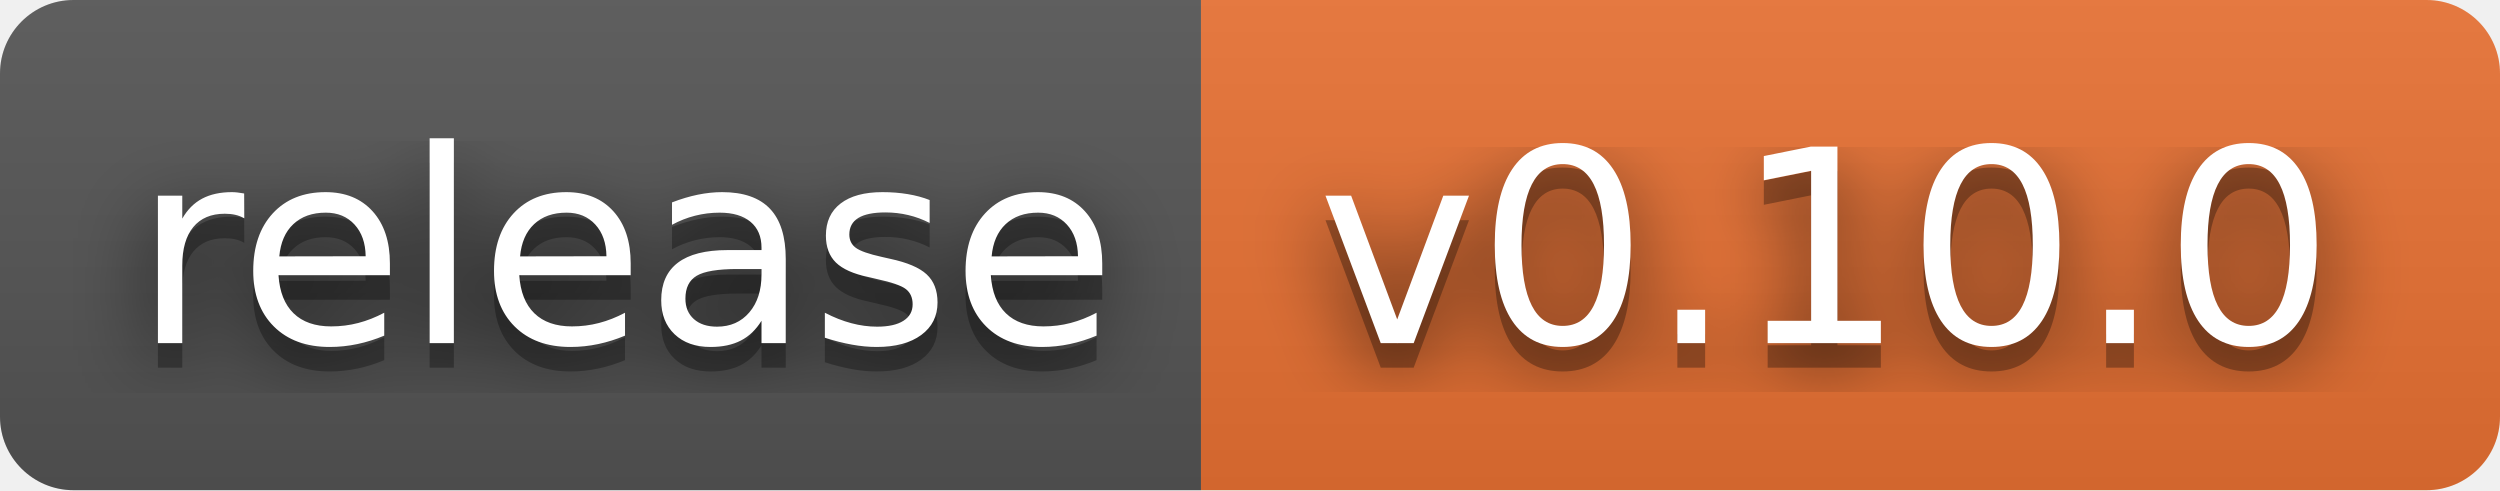
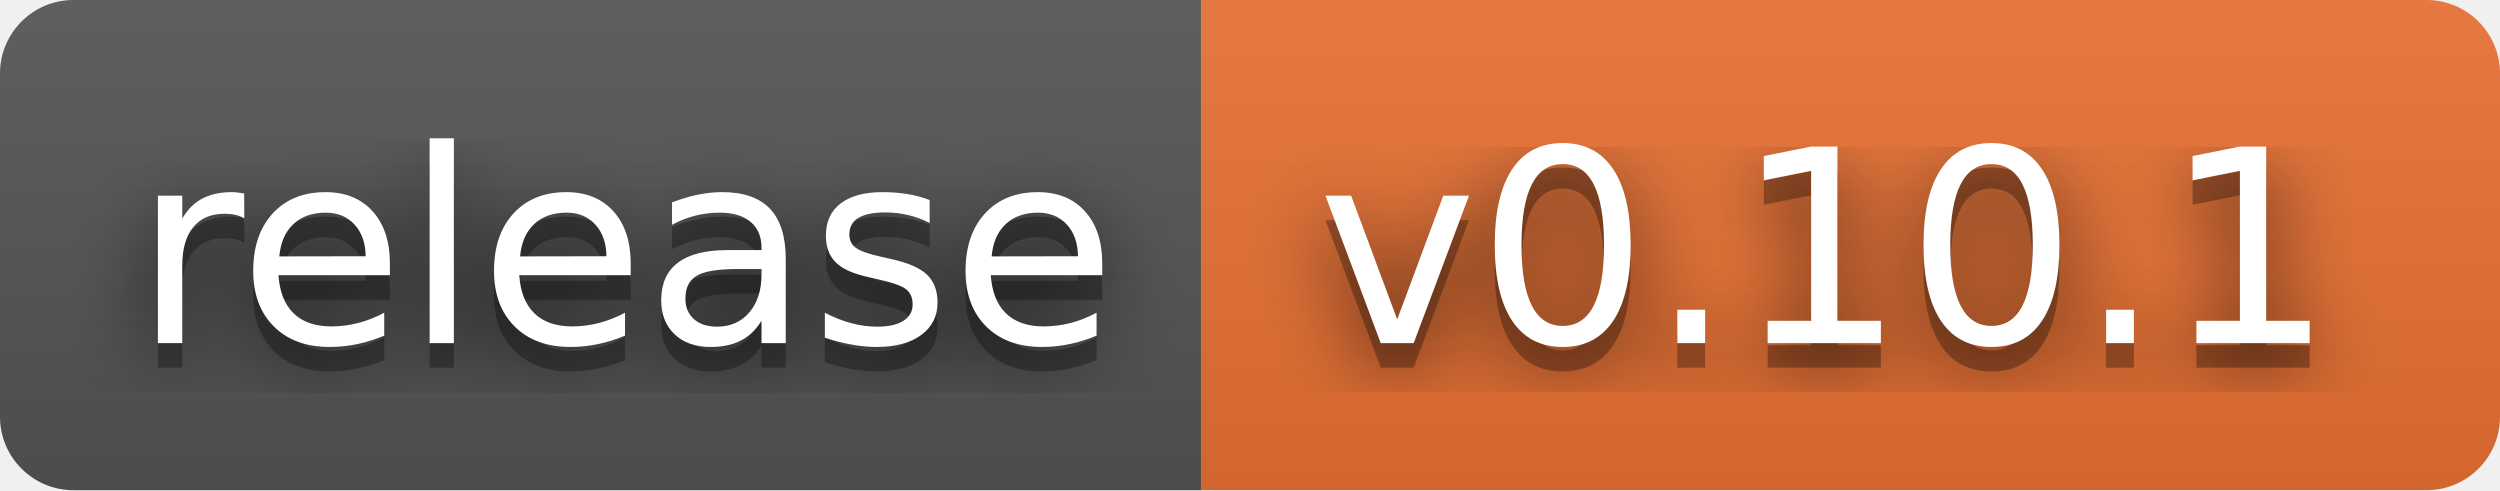
- <svg xmlns="http://www.w3.org/2000/svg" width="102" height="20" role="img" aria-label="release: v0.10.0">
+ <svg xmlns="http://www.w3.org/2000/svg" width="102" height="20" role="img" aria-label="release: v0.10.1">
  <filter id="blur">
    <feGaussianBlur stdDeviation="16" />
  </filter>
  <linearGradient id="s" x2="0" y2="100%">
    <stop offset="0" stop-color="#bbb" stop-opacity=".1" />
    <stop offset="1" stop-opacity=".1" />
  </linearGradient>
  <clipPath id="r">
    <rect width="102" height="20" rx="3" />
  </clipPath>
  <g clip-path="url(#r)">
    <rect width="49" height="20" fill="#555" />
    <rect x="49" width="53" height="20" fill="#ea7233" />
    <rect width="102" height="20" fill="url(#s)" />
  </g>
  <g fill="#fff" text-anchor="middle" font-family="Verdana,Geneva,DejaVu Sans,sans-serif" text-rendering="geometricPrecision" font-size="110">
    <g transform="scale(.1)">
      <g aria-hidden="true" fill="#010101">
        <text x="255" y="150" fill-opacity=".8" filter="url(#blur)" textLength="390">release</text>
        <text x="255" y="150" fill-opacity=".3" textLength="390">release</text>
      </g>
      <text x="255" y="140" textLength="390">release</text>
    </g>
    <g transform="scale(.1)">
      <g aria-hidden="true" fill="#010101">
-         <text x="745" y="150" fill-opacity=".8" filter="url(#blur)" textLength="430">v0.10.0</text>
-         <text x="745" y="150" fill-opacity=".3" textLength="430">v0.10.0</text>
+         <text x="745" y="150" fill-opacity=".8" filter="url(#blur)" textLength="430">v0.10.1</text>
+         <text x="745" y="150" fill-opacity=".3" textLength="430">v0.10.1</text>
      </g>
-       <text x="745" y="140" textLength="430">v0.10.0</text>
+       <text x="745" y="140" textLength="430">v0.10.1</text>
    </g>
  </g>
</svg>
